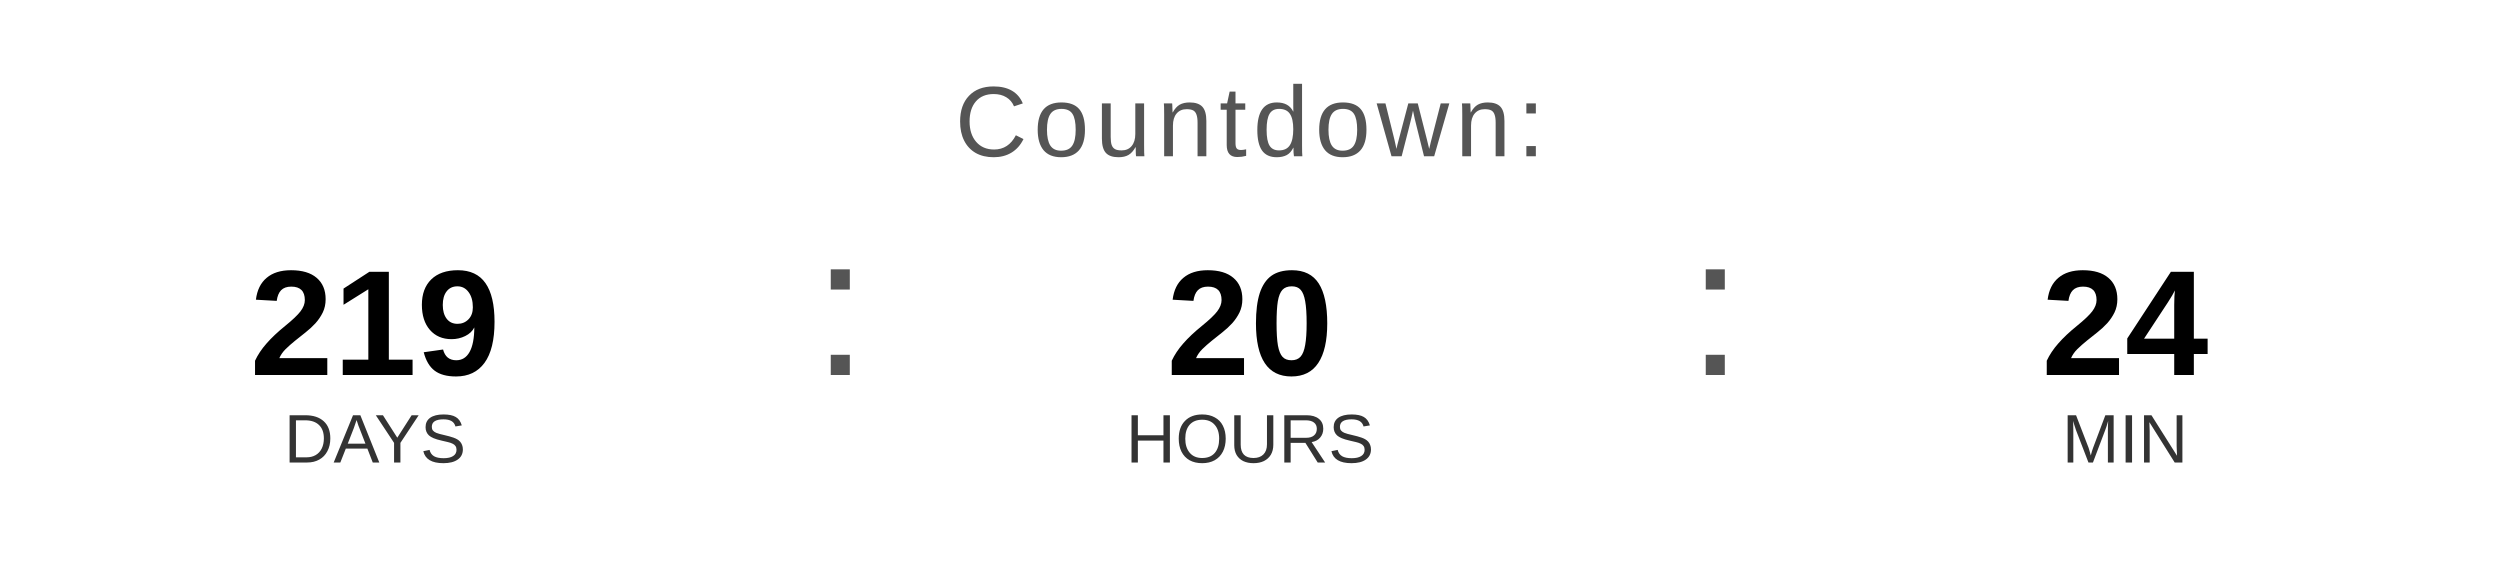
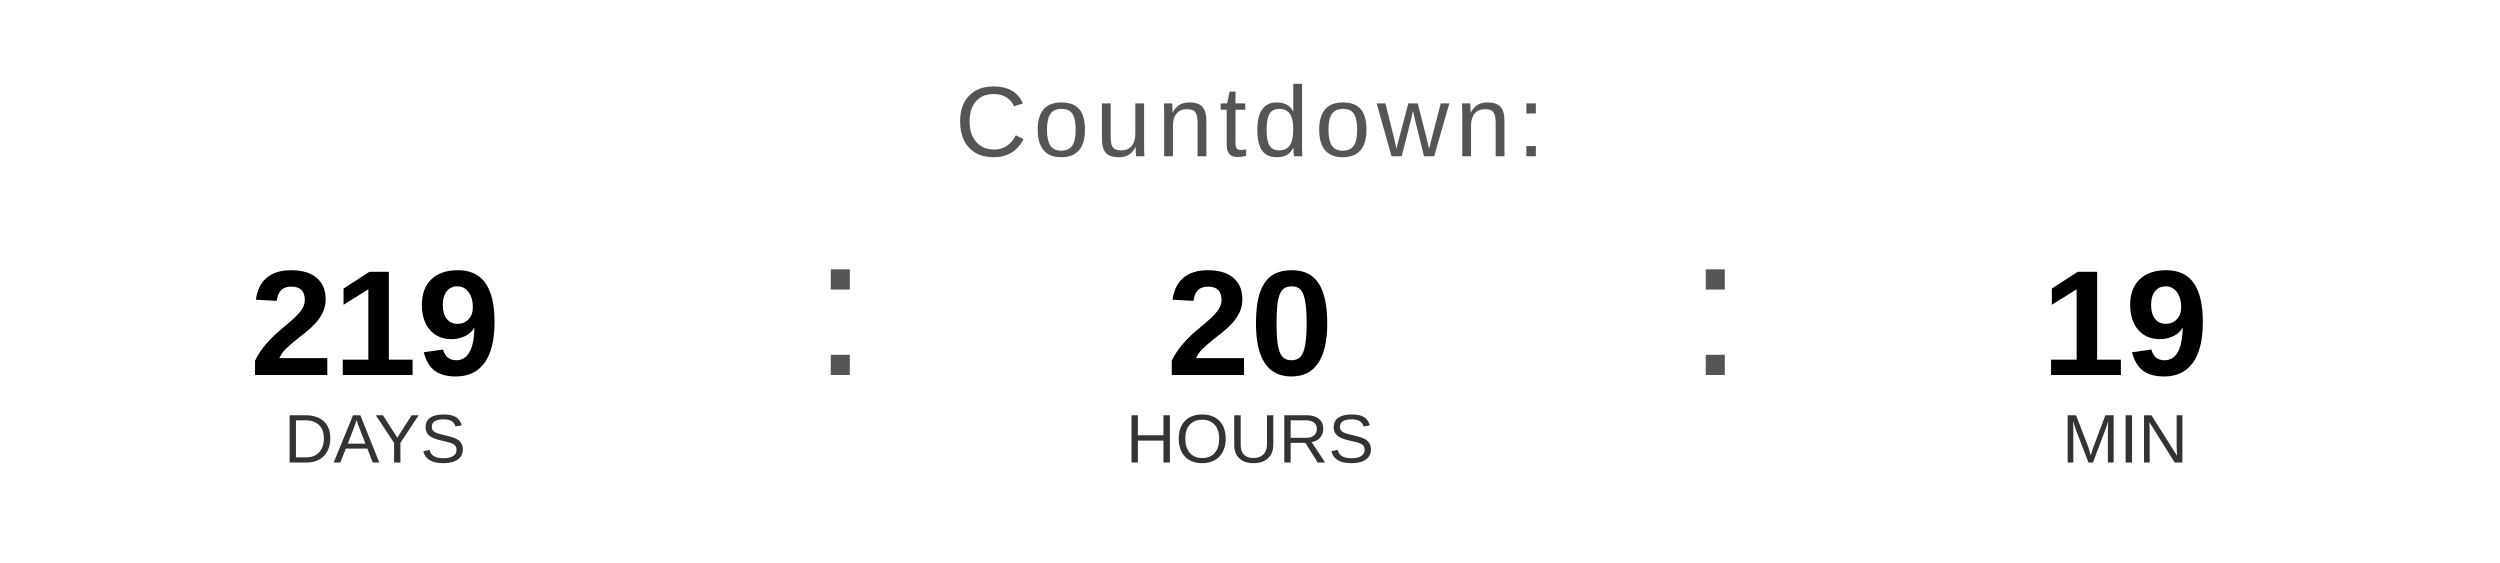
<svg xmlns="http://www.w3.org/2000/svg" width="400" height="90" viewBox="0 0 400 90">
  <text x="200" y="25" font-family="Arial, Helvetica, sans-serif" font-size="16" fill="#555555" text-anchor="middle" letter-spacing="1">
    Countdown:
  </text>
  <text x="60" y="60" font-family="Arial, Helvetica, sans-serif" font-size="24" font-weight="bold" fill="#000000" text-anchor="middle">219</text>
  <text x="60" y="74" font-family="Arial, Helvetica, sans-serif" font-size="11" fill="#333333" text-anchor="middle">DAYS</text>
  <text x="130" y="60" font-family="Arial, sans-serif" font-size="32" fill="#555555">:</text>
  <text x="200" y="60" font-family="Arial, Helvetica, sans-serif" font-size="24" font-weight="bold" fill="#000000" text-anchor="middle">20</text>
  <text x="200" y="74" font-family="Arial, Helvetica, sans-serif" font-size="11" fill="#333333" text-anchor="middle">HOURS</text>
  <text x="270" y="60" font-family="Arial, sans-serif" font-size="32" fill="#555555">:</text>
-   <text x="340" y="60" font-family="Arial, Helvetica, sans-serif" font-size="24" font-weight="bold" fill="#000000" text-anchor="middle">24</text>
+   <text x="340" y="60" font-family="Arial, Helvetica, sans-serif" font-size="24" font-weight="bold" fill="#000000" text-anchor="middle">19</text>
  <text x="340" y="74" font-family="Arial, Helvetica, sans-serif" font-size="11" fill="#333333" text-anchor="middle">MIN</text>
</svg>
